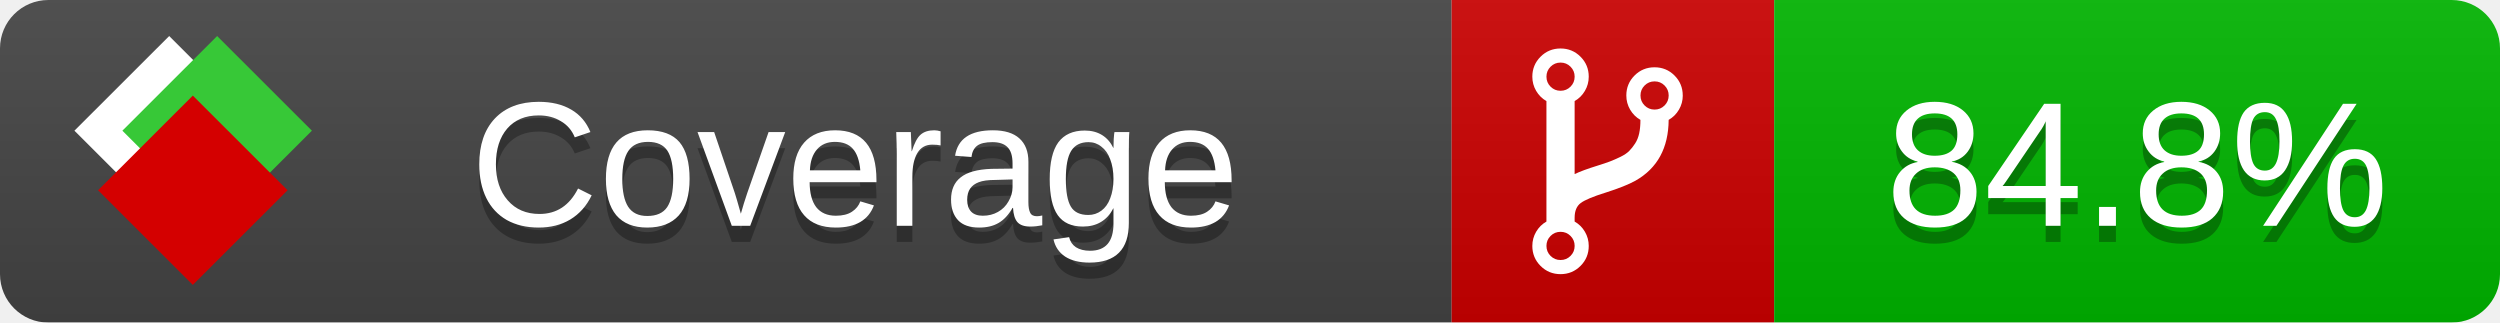
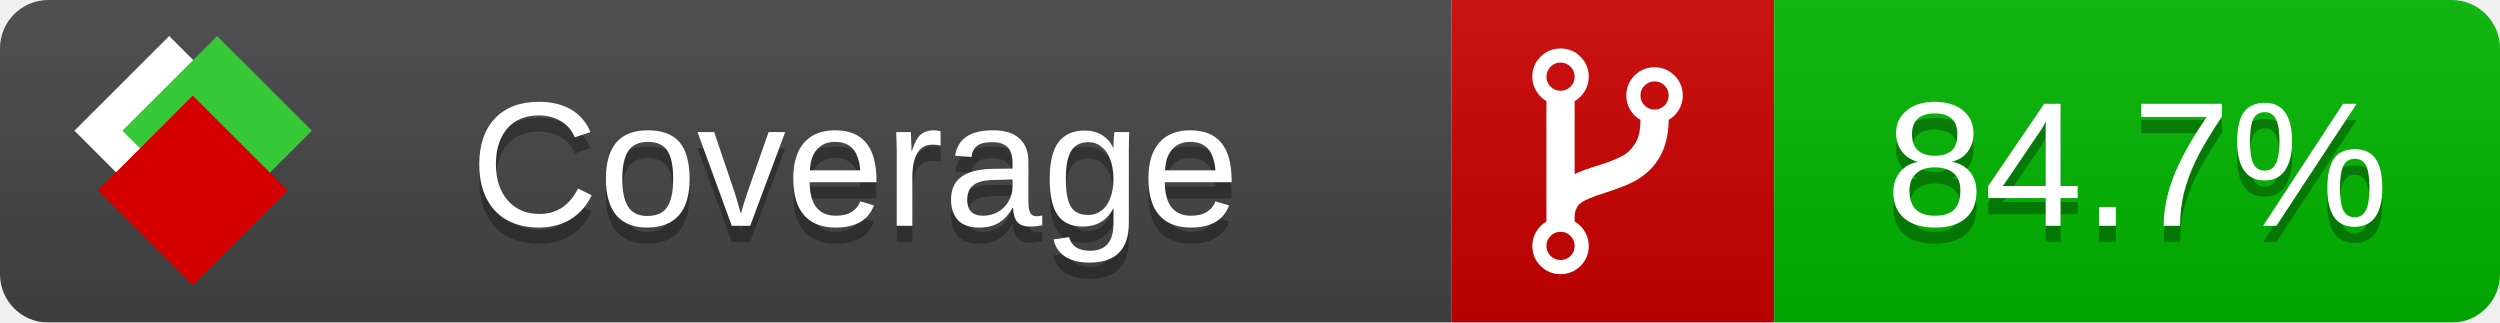
<svg xmlns="http://www.w3.org/2000/svg" xmlns:xlink="http://www.w3.org/1999/xlink" width="155" height="20">
  <style type="text/css">
          
            @keyframes fade1 {
                0% { visibility: visible; opacity: 1; }
               23% { visibility: visible; opacity: 1; }
               25% { visibility: hidden; opacity: 0; }
               48% { visibility: hidden; opacity: 0; }
               50% { visibility: hidden; opacity: 0; }
               73% { visibility: hidden; opacity: 0; }
               75% { visibility: hidden; opacity: 0; }
               98% { visibility: hidden; opacity: 0; }
              100% { visibility: visible; opacity: 1; }
            }
            @keyframes fade2 {
                0% { visibility: hidden; opacity: 0; }
               23% { visibility: hidden; opacity: 0; }
               25% { visibility: visible; opacity: 1; }
               48% { visibility: visible; opacity: 1; }
               50% { visibility: hidden; opacity: 0; }
               73% { visibility: hidden; opacity: 0; }
               75% { visibility: hidden; opacity: 0; }
               98% { visibility: hidden; opacity: 0; }
              100% { visibility: hidden; opacity: 0; }
            }
            @keyframes fade3 {
                0% { visibility: hidden; opacity: 0; }
               23% { visibility: hidden; opacity: 0; }
               25% { visibility: hidden; opacity: 0; }
               48% { visibility: hidden; opacity: 0; }
               50% { visibility: visible; opacity: 1; }
               73% { visibility: visible; opacity: 1; }
               75% { visibility: hidden; opacity: 0; }
               98% { visibility: hidden; opacity: 0; }
              100% { visibility: hidden; opacity: 0; }
            }
            @keyframes fade4 {
                0% { visibility: hidden; opacity: 0; }
               23% { visibility: hidden; opacity: 0; }
               25% { visibility: hidden; opacity: 0; }
               48% { visibility: hidden; opacity: 0; }
               50% { visibility: hidden; opacity: 0; }
               73% { visibility: hidden; opacity: 0; }
               75% { visibility: visible; opacity: 1; }
               98% { visibility: visible; opacity: 1; }
              100% { visibility: hidden; opacity: 0; }
            }
            .linecoverage {
                animation-duration: 15s;
                animation-name: fade1;
                animation-iteration-count: infinite;
            }
            .branchcoverage {
                animation-duration: 15s;
                animation-name: fade2;
                animation-iteration-count: infinite;
            }
            .methodcoverage {
                animation-duration: 15s;
                animation-name: fade3;
                animation-iteration-count: infinite;
            }
            .fullmethodcoverage {
                animation-duration: 15s;
                animation-name: fade4;
                animation-iteration-count: infinite;
            }
          
    </style>
  <defs>
    <linearGradient id="gradient" x2="0" y2="100%">
      <stop offset="0" stop-color="#bbb" stop-opacity=".1" />
      <stop offset="1" stop-opacity=".1" />
    </linearGradient>
    <linearGradient id="c">
      <stop offset="0" stop-color="#d40000" />
      <stop offset="1" stop-color="#ff2a2a" />
    </linearGradient>
    <linearGradient id="a">
      <stop offset="0" stop-color="#e0e0de" />
      <stop offset="1" stop-color="#fff" />
    </linearGradient>
    <linearGradient id="b">
      <stop offset="0" stop-color="#37c837" />
      <stop offset="1" stop-color="#217821" />
    </linearGradient>
    <linearGradient xlink:href="#a" id="e" x1="106.44" x2="69.96" y1="-11.96" y2="-46.84" gradientTransform="matrix(-.8426 -.00045 -.00045 -.8426 -94.27 -75.82)" gradientUnits="userSpaceOnUse" />
    <linearGradient xlink:href="#b" id="f" x1="56.19" x2="77.97" y1="-23.45" y2="10.62" gradientTransform="matrix(.8426 .00045 .00045 .8426 94.27 75.82)" gradientUnits="userSpaceOnUse" />
    <linearGradient xlink:href="#c" id="g" x1="79.98" x2="132.9" y1="10.79" y2="10.79" gradientTransform="matrix(.8426 .00045 .00045 .8426 94.27 75.82)" gradientUnits="userSpaceOnUse" />
    <mask id="mask">
      <rect width="155" height="20" rx="3" fill="#fff" />
    </mask>
    <g id="icon" transform="matrix(.04486 0 0 .04481 -.48 -.63)">
      <rect width="52.92" height="52.92" x="-109.72" y="-27.13" fill="url(#e)" transform="rotate(-135)" />
      <rect width="52.92" height="52.92" x="70.19" y="-39.18" fill="url(#f)" transform="rotate(45)" />
      <rect width="52.92" height="52.92" x="80.05" y="-15.74" fill="url(#g)" transform="rotate(45)" />
    </g>
  </defs>
  <g mask="url(#mask)">
    <rect x="0" y="0" width="90" height="20" fill="#444" />
    <rect x="90" y="0" width="20" height="20" fill="#c00" />
    <rect x="110" y="0" width="45" height="20" fill="#00B600" />
    <rect x="0" y="0" width="155" height="20" fill="url(#gradient)" />
  </g>
  <g>
    <path class="" fill="#fff" d="m 97.628,15.247 q 0,-0.364 -0.255,-0.619 -0.255,-0.255 -0.619,-0.255 -0.364,0 -0.619,0.255 -0.255,0.255 -0.255,0.619 0,0.364 0.255,0.619 0.255,0.255 0.619,0.255 0.364,0 0.619,-0.255 0.255,-0.255 0.255,-0.619 z m 0,-10.493 q 0,-0.364 -0.255,-0.619 -0.255,-0.255 -0.619,-0.255 -0.364,0 -0.619,0.255 -0.255,0.255 -0.255,0.619 0,0.364 0.255,0.619 0.255,0.255 0.619,0.255 0.364,0 0.619,-0.255 0.255,-0.255 0.255,-0.619 z m 5.83,1.166 q 0,-0.364 -0.255,-0.619 -0.255,-0.255 -0.619,-0.255 -0.364,0 -0.619,0.255 -0.255,0.255 -0.255,0.619 0,0.364 0.255,0.619 0.255,0.255 0.619,0.255 0.364,0 0.619,-0.255 0.255,-0.255 0.255,-0.619 z m 0.874,0 q 0,0.474 -0.237,0.879 -0.237,0.405 -0.638,0.633 -0.018,2.614 -2.059,3.771 -0.619,0.346 -1.849,0.738 -1.166,0.364 -1.544,0.647 -0.378,0.282 -0.378,0.911 l 0,0.237 q 0.401,0.228 0.638,0.633 0.237,0.405 0.237,0.879 0,0.729 -0.51,1.239 -0.51,0.51 -1.239,0.51 -0.729,0 -1.239,-0.51 -0.51,-0.51 -0.51,-1.239 0,-0.474 0.237,-0.879 0.237,-0.405 0.638,-0.633 l 0,-7.469 q -0.401,-0.228 -0.638,-0.633 -0.237,-0.405 -0.237,-0.879 0,-0.729 0.51,-1.239 0.51,-0.51 1.239,-0.51 0.729,0 1.239,0.51 0.51,0.51 0.51,1.239 0,0.474 -0.237,0.879 -0.237,0.405 -0.638,0.633 l 0,4.527 q 0.492,-0.237 1.403,-0.519 0.501,-0.155 0.797,-0.269 0.296,-0.114 0.642,-0.282 0.346,-0.169 0.537,-0.36 0.191,-0.191 0.369,-0.465 0.178,-0.273 0.255,-0.633 0.077,-0.36 0.077,-0.833 -0.401,-0.228 -0.638,-0.633 -0.237,-0.405 -0.237,-0.879 0,-0.729 0.51,-1.239 0.51,-0.51 1.239,-0.51 0.729,0 1.239,0.51 0.51,0.51 0.51,1.239 z" />
  </g>
  <g fill="#fff" text-anchor="middle" font-family="Verdana,Arial,Geneva,sans-serif" font-size="11">
    <a xlink:href="https://github.com/danielpalme/ReportGenerator" target="_top">
      <use xlink:href="#icon" transform="translate(3,1) scale(3.5)" />
    </a>
    <text x="53" y="15" fill="#010101" fill-opacity=".3">Coverage</text>
    <text x="53" y="14" fill="#fff">Coverage</text>
-     <text class="" x="132.5" y="15" fill="#010101" fill-opacity=".3">84.8%</text>
-     <text class="" x="132.5" y="14">84.8%</text>
+     <text class="" x="132.5" y="15" fill="#010101" fill-opacity=".3">84.7%</text>
+     <text class="" x="132.5" y="14">84.7%</text>
  </g>
  <g>
    <rect class="" x="90" y="0" width="65" height="20" fill-opacity="0" />
  </g>
</svg>
